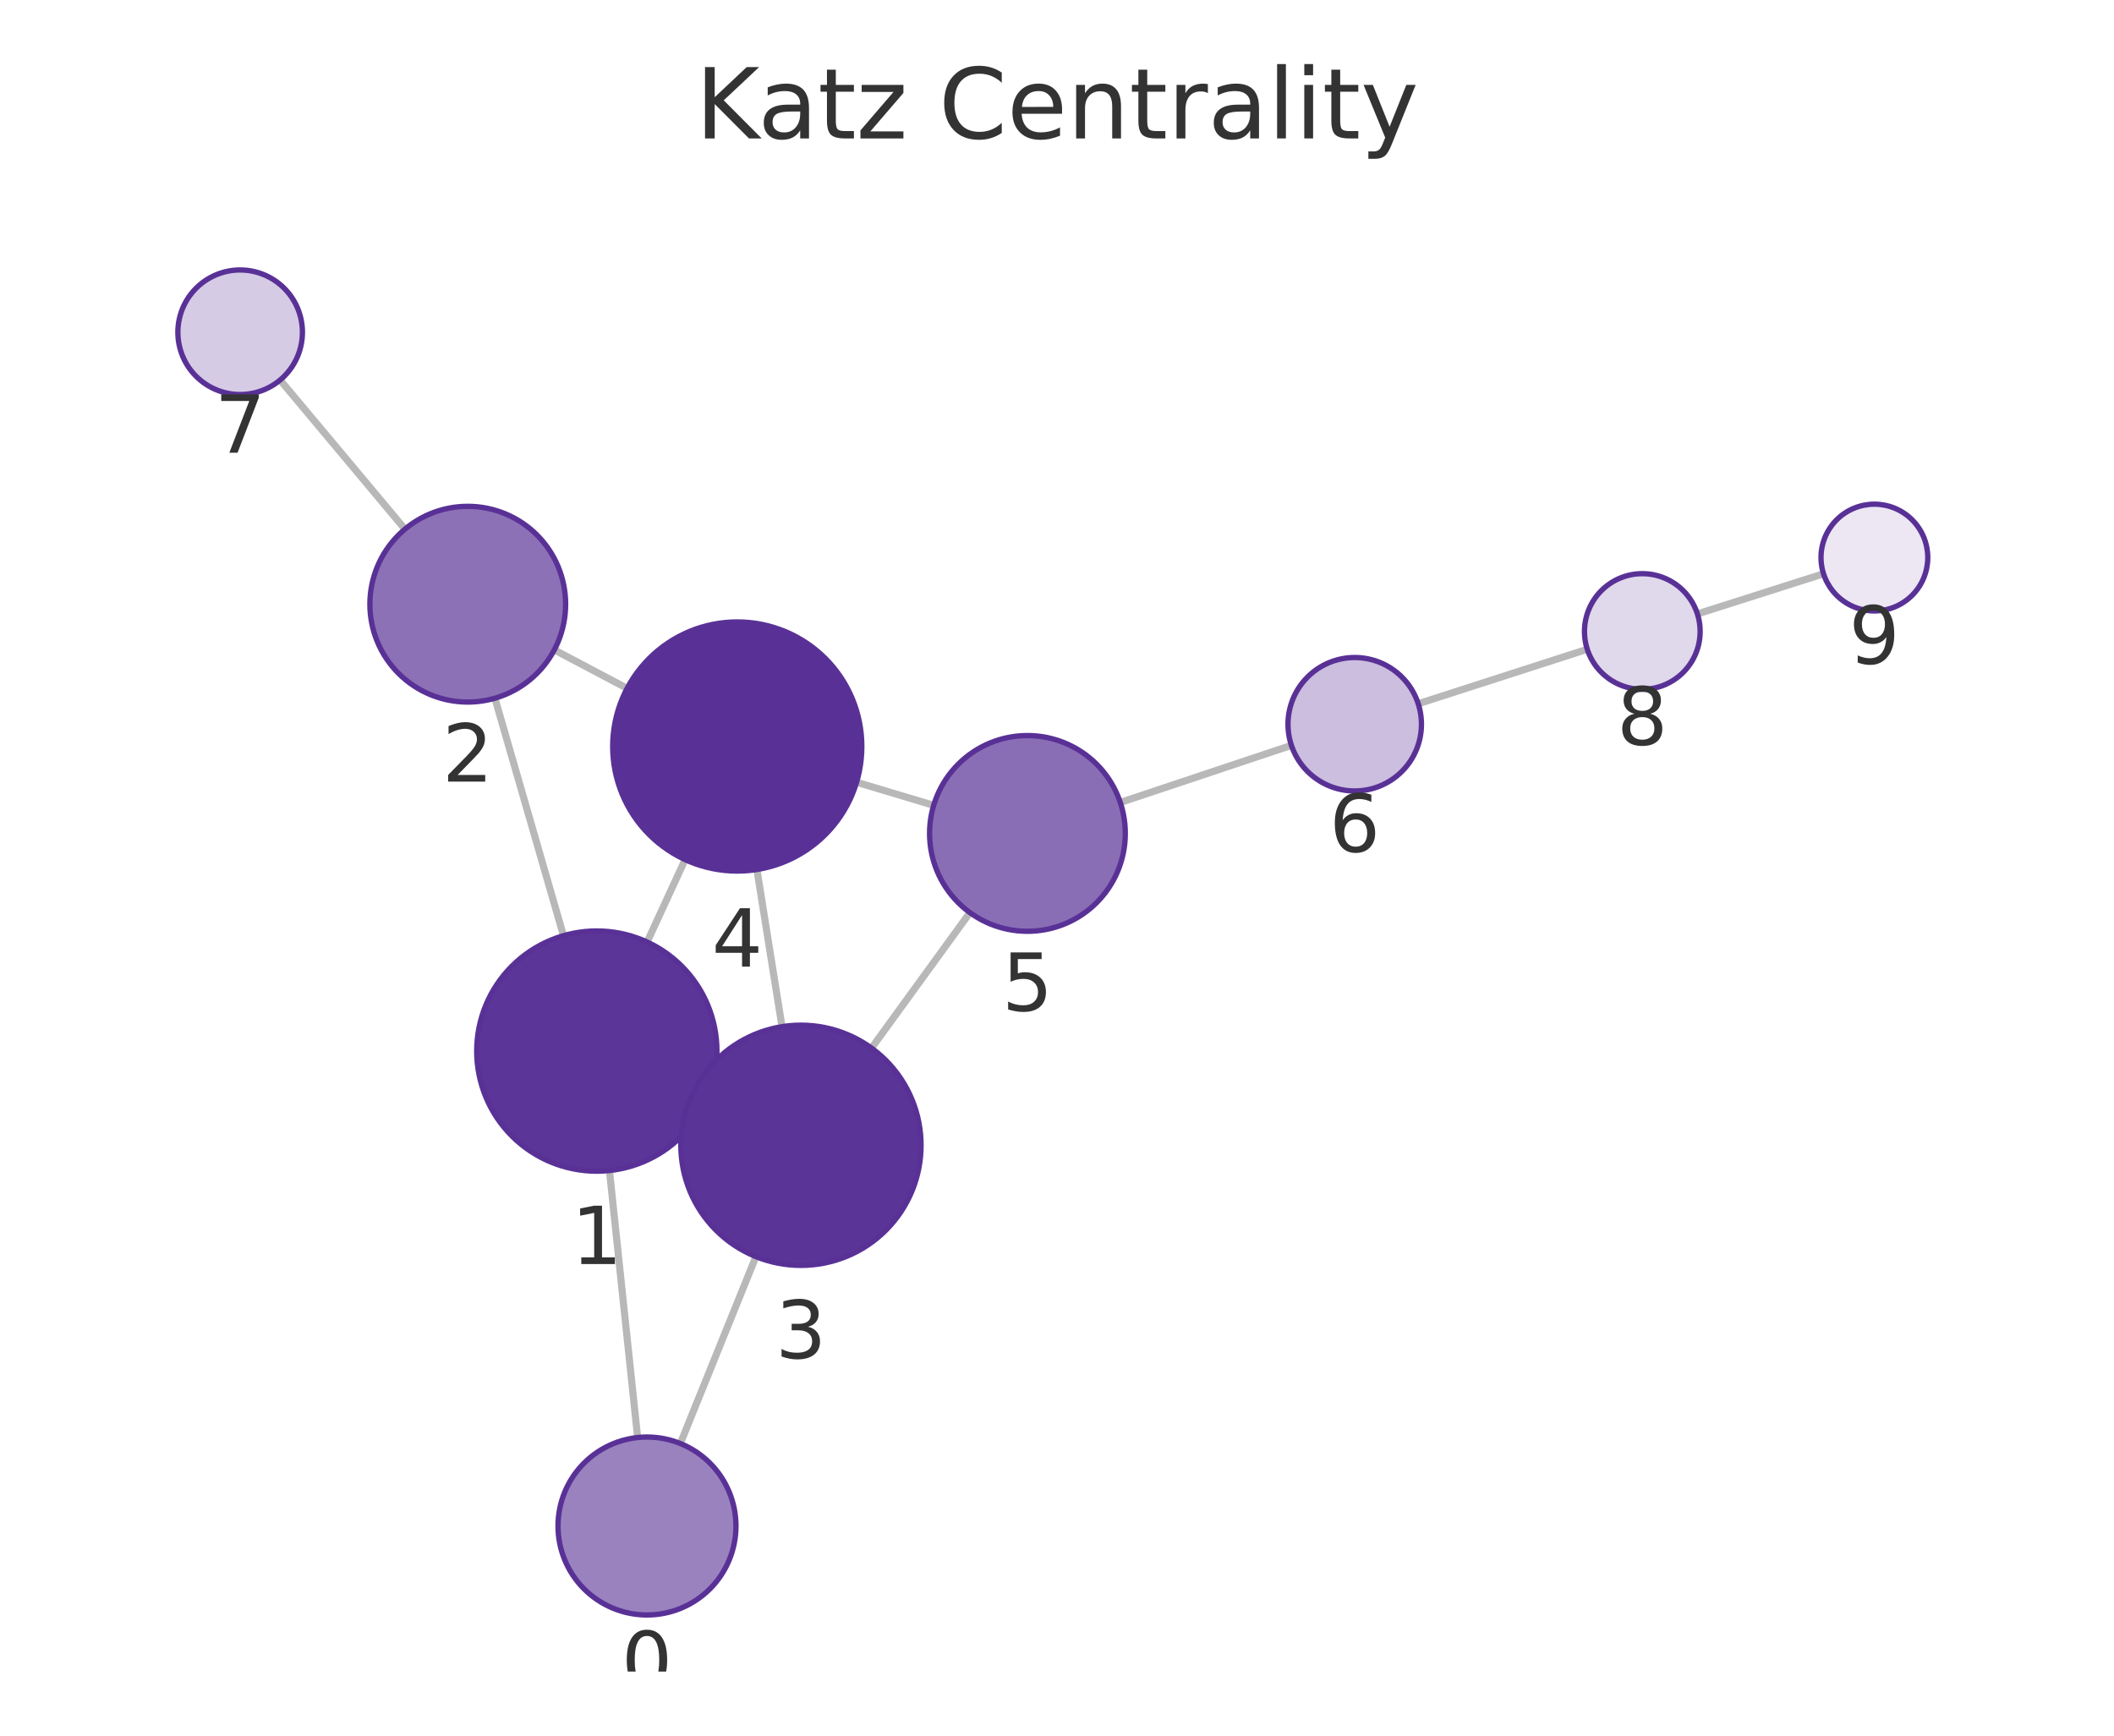
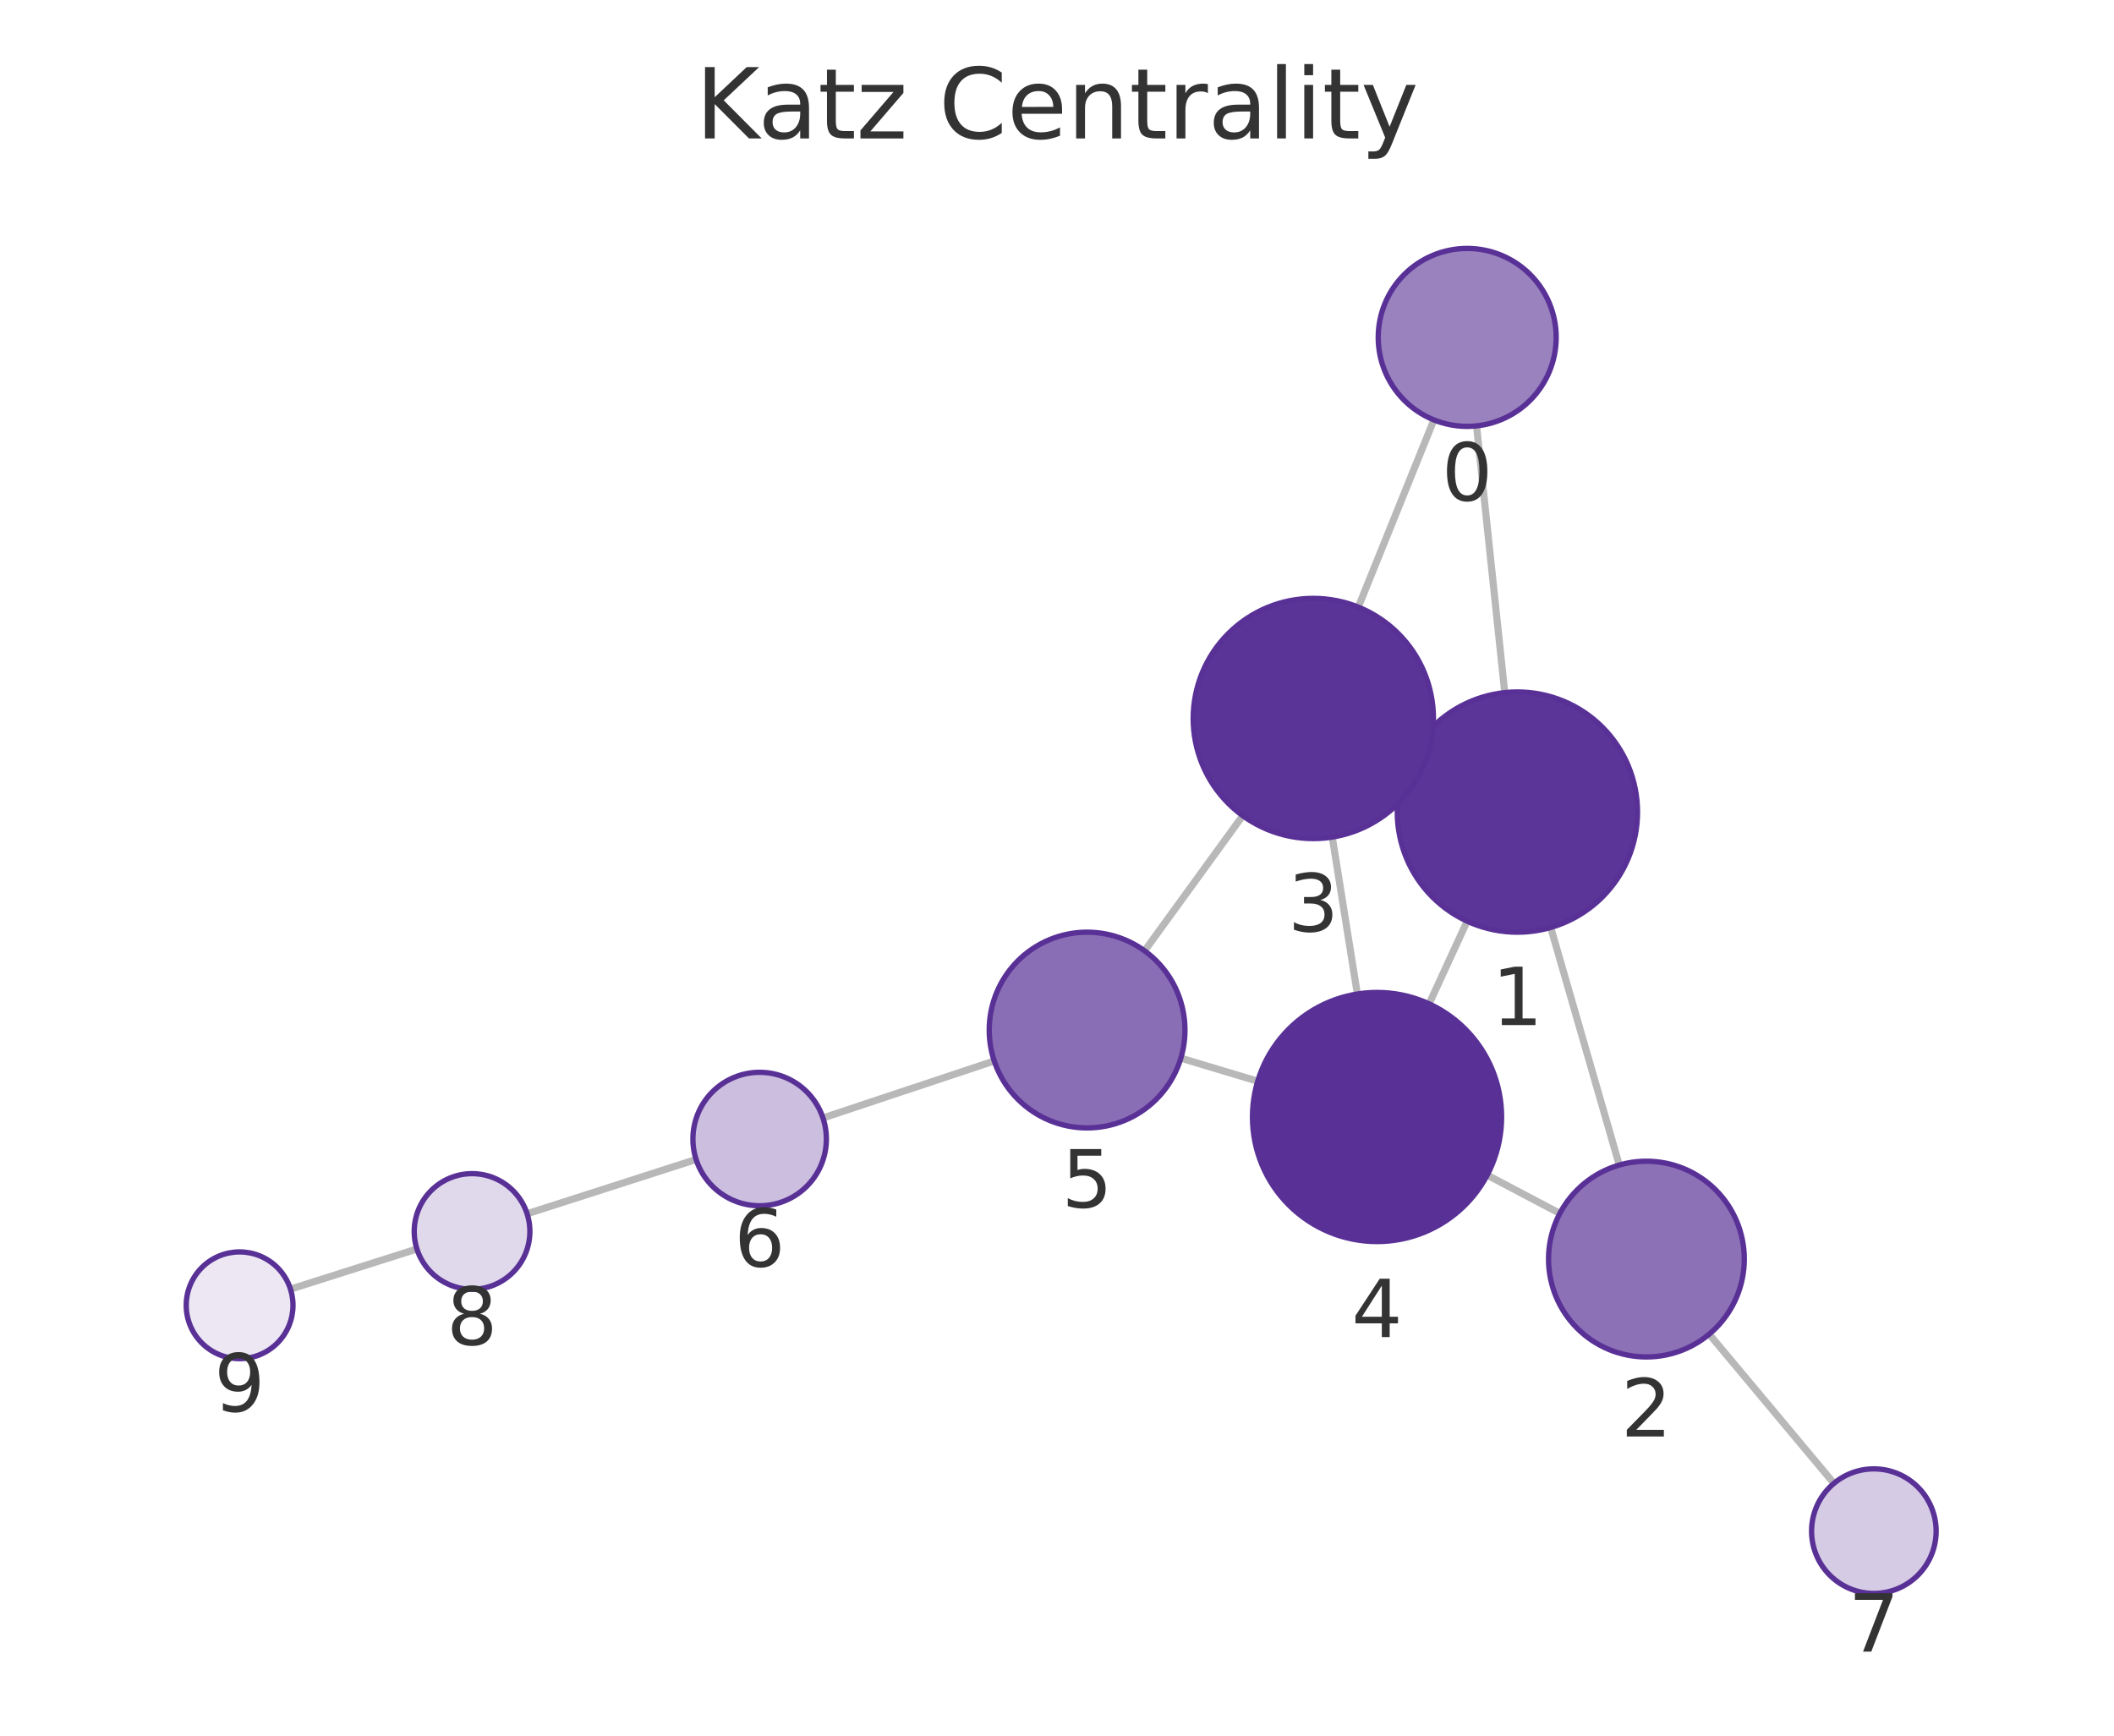
<svg xmlns="http://www.w3.org/2000/svg" xmlns:xlink="http://www.w3.org/1999/xlink" width="237.6pt" height="195.078pt" viewBox="0 0 237.6 195.078" version="1.1">
  <defs>
    <style type="text/css">*{stroke-linejoin: round; stroke-linecap: butt}</style>
  </defs>
  <g id="figure_1">
    <g id="patch_1">
      <path d="M 0 195.078  L 237.6 195.078  L 237.6 0  L 0 0  L 0 195.078  z " style="fill: none" />
    </g>
    <g id="axes_1">
      <g id="patch_2">
        <path d="M 7.2 187.878  L 230.4 187.878  L 230.4 21.558  L 7.2 21.558  L 7.2 187.878  z " style="fill: none" />
      </g>
      <g id="EdgeCollection_1">
-         <path d="M 71.666 161.569  L 68.497 131.561  " clip-path="url(#p19f0f0541f)" style="fill: #b8b8b8; stroke: #b8b8b8; stroke-width: 0.8" />
-         <path d="M 76.466 162.243  L 84.96 141.239  " clip-path="url(#p19f0f0541f)" style="fill: #b8b8b8; stroke: #b8b8b8; stroke-width: 0.8" />
-         <path d="M 63.333 105.166  L 55.625 78.476  " clip-path="url(#p19f0f0541f)" style="fill: #b8b8b8; stroke: #b8b8b8; stroke-width: 0.8" />
-         <path d="M 79.337 123.793  L 77.763 123.066  " clip-path="url(#p19f0f0541f)" style="fill: #b8b8b8; stroke: #b8b8b8; stroke-width: 0.8" />
-         <path d="M 72.732 105.877  L 77.002 96.616  " clip-path="url(#p19f0f0541f)" style="fill: #b8b8b8; stroke: #b8b8b8; stroke-width: 0.8" />
-         <path d="M 62.3 73.044  L 70.484 77.366  " clip-path="url(#p19f0f0541f)" style="fill: #b8b8b8; stroke: #b8b8b8; stroke-width: 0.8" />
-         <path d="M 45.513 59.473  L 31.484 42.711  " clip-path="url(#p19f0f0541f)" style="fill: #b8b8b8; stroke: #b8b8b8; stroke-width: 0.8" />
-         <path d="M 87.892 115.392  L 85.072 97.727  " clip-path="url(#p19f0f0541f)" style="fill: #b8b8b8; stroke: #b8b8b8; stroke-width: 0.8" />
-         <path d="M 97.954 117.8  L 109.013 102.573  " clip-path="url(#p19f0f0541f)" style="fill: #b8b8b8; stroke: #b8b8b8; stroke-width: 0.8" />
-         <path d="M 96.275 87.92  L 104.94 90.516  " clip-path="url(#p19f0f0541f)" style="fill: #b8b8b8; stroke: #b8b8b8; stroke-width: 0.8" />
-         <path d="M 125.912 90.191  L 145.147 83.775  " clip-path="url(#p19f0f0541f)" style="fill: #b8b8b8; stroke: #b8b8b8; stroke-width: 0.8" />
-         <path d="M 159.399 79.099  L 178.398 72.972  " clip-path="url(#p19f0f0541f)" style="fill: #b8b8b8; stroke: #b8b8b8; stroke-width: 0.8" />
-         <path d="M 190.778 69.004  L 204.953 64.488  " clip-path="url(#p19f0f0541f)" style="fill: #b8b8b8; stroke: #b8b8b8; stroke-width: 0.8" />
+         <path d="M 165.955 47.868  L 169.125 77.848  " clip-path="url(#p91751f35a2)" style="fill: #b8b8b8; stroke: #b8b8b8; stroke-width: 0.8" />
+         <path d="M 161.159 47.196  L 152.663 68.235  " clip-path="url(#p91751f35a2)" style="fill: #b8b8b8; stroke: #b8b8b8; stroke-width: 0.8" />
+         <path d="M 174.289 104.243  L 181.996 130.945  " clip-path="url(#p91751f35a2)" style="fill: #b8b8b8; stroke: #b8b8b8; stroke-width: 0.8" />
+         <path d="M 158.274 85.645  L 159.879 86.381  " clip-path="url(#p91751f35a2)" style="fill: #b8b8b8; stroke: #b8b8b8; stroke-width: 0.8" />
+         <path d="M 164.9 103.536  L 160.623 112.828  " clip-path="url(#p91751f35a2)" style="fill: #b8b8b8; stroke: #b8b8b8; stroke-width: 0.8" />
+         <path d="M 175.317 136.382  L 167.152 132.076  " clip-path="url(#p91751f35a2)" style="fill: #b8b8b8; stroke: #b8b8b8; stroke-width: 0.8" />
+         <path d="M 192.102 149.953  L 206.12 166.722  " clip-path="url(#p91751f35a2)" style="fill: #b8b8b8; stroke: #b8b8b8; stroke-width: 0.8" />
+         <path d="M 149.739 94.083  L 152.559 111.721  " clip-path="url(#p91751f35a2)" style="fill: #b8b8b8; stroke: #b8b8b8; stroke-width: 0.8" />
+         <path d="M 139.676 91.677  L 128.645 106.87  " clip-path="url(#p91751f35a2)" style="fill: #b8b8b8; stroke: #b8b8b8; stroke-width: 0.8" />
+         <path d="M 141.359 121.523  L 132.718 118.932  " clip-path="url(#p91751f35a2)" style="fill: #b8b8b8; stroke: #b8b8b8; stroke-width: 0.8" />
+         <path d="M 111.745 119.246  L 92.496 125.653  " clip-path="url(#p91751f35a2)" style="fill: #b8b8b8; stroke: #b8b8b8; stroke-width: 0.8" />
+         <path d="M 78.239 130.316  L 59.244 136.422  " clip-path="url(#p91751f35a2)" style="fill: #b8b8b8; stroke: #b8b8b8; stroke-width: 0.8" />
+         <path d="M 46.86 140.378  L 32.649 144.892  " clip-path="url(#p91751f35a2)" style="fill: #b8b8b8; stroke: #b8b8b8; stroke-width: 0.8" />
      </g>
      <g id="VertexCollection_1">
-         <path d="M 72.717 181.514  C 75.369 181.514 77.912 180.46 79.788 178.585  C 81.663 176.709 82.717 174.166 82.717 171.514  C 82.717 168.862 81.663 166.318 79.788 164.443  C 77.912 162.567 75.369 161.514 72.717 161.514  C 70.065 161.514 67.521 162.567 65.645 164.443  C 63.77 166.318 62.717 168.862 62.717 171.514  C 62.717 174.166 63.77 176.709 65.645 178.585  C 67.521 180.46 70.065 181.514 72.717 181.514  z " clip-path="url(#p19f0f0541f)" style="fill: #9a82bf; stroke: #593196; stroke-width: 0.6" />
-         <path d="M 67.079 131.636  C 70.659 131.636 74.093 130.214 76.625 127.682  C 79.157 125.15 80.579 121.716 80.579 118.136  C 80.579 114.556 79.157 111.122 76.625 108.59  C 74.093 106.058 70.659 104.636 67.079 104.636  C 63.499 104.636 60.065 106.058 57.533 108.59  C 55.002 111.122 53.579 114.556 53.579 118.136  C 53.579 121.716 55.002 125.15 57.533 127.682  C 60.065 130.214 63.499 131.636 67.079 131.636  z " clip-path="url(#p19f0f0541f)" style="fill: #5c3598; stroke: #593196; stroke-width: 0.6" />
-         <path d="M 52.573 78.908  C 55.49 78.908 58.289 77.749 60.351 75.686  C 62.414 73.623 63.573 70.825 63.573 67.908  C 63.573 64.991 62.414 62.193 60.351 60.13  C 58.289 58.067 55.49 56.908 52.573 56.908  C 49.656 56.908 46.858 58.067 44.795 60.13  C 42.732 62.193 41.573 64.991 41.573 67.908  C 41.573 70.825 42.732 73.623 44.795 75.686  C 46.858 77.749 49.656 78.908 52.573 78.908  z " clip-path="url(#p19f0f0541f)" style="fill: #8d71b7; stroke: #593196; stroke-width: 0.6" />
-         <path d="M 90.021 142.223  C 93.601 142.223 97.035 140.801 99.567 138.269  C 102.098 135.737 103.521 132.303 103.521 128.723  C 103.521 125.143 102.098 121.709 99.567 119.177  C 97.035 116.646 93.601 115.223 90.021 115.223  C 86.441 115.223 83.007 116.646 80.475 119.177  C 77.943 121.709 76.521 125.143 76.521 128.723  C 76.521 132.303 77.943 135.737 80.475 138.269  C 83.007 140.801 86.441 142.223 90.021 142.223  z " clip-path="url(#p19f0f0541f)" style="fill: #5b3497; stroke: #593196; stroke-width: 0.6" />
-         <path d="M 82.864 97.903  C 86.577 97.903 90.138 96.427 92.764 93.802  C 95.389 91.177 96.864 87.615 96.864 83.903  C 96.864 80.19 95.389 76.628 92.764 74.003  C 90.138 71.378 86.577 69.903 82.864 69.903  C 79.151 69.903 75.59 71.378 72.965 74.003  C 70.339 76.628 68.864 80.19 68.864 83.903  C 68.864 87.615 70.339 91.177 72.965 93.802  C 75.59 96.427 79.151 97.903 82.864 97.903  z " clip-path="url(#p19f0f0541f)" style="fill: #593196; stroke: #593196; stroke-width: 0.6" />
-         <path d="M 115.477 104.672  C 118.395 104.672 121.193 103.513 123.256 101.451  C 125.318 99.388 126.477 96.59 126.477 93.672  C 126.477 90.755 125.318 87.957 123.256 85.894  C 121.193 83.831 118.395 82.672 115.477 82.672  C 112.56 82.672 109.762 83.831 107.699 85.894  C 105.636 87.957 104.477 90.755 104.477 93.672  C 104.477 96.59 105.636 99.388 107.699 101.451  C 109.762 103.513 112.56 104.672 115.477 104.672  z " clip-path="url(#p19f0f0541f)" style="fill: #8a6eb5; stroke: #593196; stroke-width: 0.6" />
-         <path d="M 152.261 88.901  C 154.25 88.901 156.158 88.111 157.564 86.704  C 158.971 85.298 159.761 83.39 159.761 81.401  C 159.761 79.412 158.971 77.504 157.564 76.098  C 156.158 74.691 154.25 73.901 152.261 73.901  C 150.272 73.901 148.364 74.691 146.958 76.098  C 145.551 77.504 144.761 79.412 144.761 81.401  C 144.761 83.39 145.551 85.298 146.958 86.704  C 148.364 88.111 150.272 88.901 152.261 88.901  z " clip-path="url(#p19f0f0541f)" style="fill: #cbbede; stroke: #593196; stroke-width: 0.6" />
-         <path d="M 26.991 44.343  C 28.847 44.343 30.628 43.606 31.941 42.293  C 33.253 40.98 33.991 39.2 33.991 37.343  C 33.991 35.487 33.253 33.706 31.941 32.394  C 30.628 31.081 28.847 30.343 26.991 30.343  C 25.134 30.343 23.354 31.081 22.041 32.394  C 20.728 33.706 19.991 35.487 19.991 37.343  C 19.991 39.2 20.728 40.98 22.041 42.293  C 23.354 43.606 25.134 44.343 26.991 44.343  z " clip-path="url(#p19f0f0541f)" style="fill: #d6cbe5; stroke: #593196; stroke-width: 0.6" />
-         <path d="M 184.585 77.477  C 186.308 77.477 187.962 76.792 189.181 75.573  C 190.4 74.354 191.085 72.7 191.085 70.977  C 191.085 69.253 190.4 67.599 189.181 66.38  C 187.962 65.161 186.308 64.477 184.585 64.477  C 182.861 64.477 181.207 65.161 179.988 66.38  C 178.769 67.599 178.085 69.253 178.085 70.977  C 178.085 72.7 178.769 74.354 179.988 75.573  C 181.207 76.792 182.861 77.477 184.585 77.477  z " clip-path="url(#p19f0f0541f)" style="fill: #e0d8eb; stroke: #593196; stroke-width: 0.6" />
-         <path d="M 210.669 68.667  C 212.261 68.667 213.787 68.035 214.912 66.91  C 216.037 65.785 216.669 64.258 216.669 62.667  C 216.669 61.076 216.037 59.55 214.912 58.424  C 213.787 57.299 212.261 56.667 210.669 56.667  C 209.078 56.667 207.552 57.299 206.427 58.424  C 205.302 59.55 204.669 61.076 204.669 62.667  C 204.669 64.258 205.302 65.785 206.427 66.91  C 207.552 68.035 209.078 68.667 210.669 68.667  z " clip-path="url(#p19f0f0541f)" style="fill: #ece7f3; stroke: #593196; stroke-width: 0.6" />
+         <path d="M 164.904 47.923  C 167.556 47.923 170.1 46.869 171.975 44.994  C 173.85 43.119 174.904 40.575 174.904 37.923  C 174.904 35.271 173.85 32.727 171.975 30.852  C 170.1 28.977 167.556 27.923 164.904 27.923  C 162.252 27.923 159.708 28.977 157.833 30.852  C 155.957 32.727 154.904 35.271 154.904 37.923  C 154.904 40.575 155.957 43.119 157.833 44.994  C 159.708 46.869 162.252 47.923 164.904 47.923  z " clip-path="url(#p91751f35a2)" style="fill: #9a82bf; stroke: #593196; stroke-width: 0.6" />
+         <path d="M 170.545 104.773  C 174.125 104.773 177.559 103.35 180.091 100.819  C 182.623 98.287 184.045 94.853 184.045 91.273  C 184.045 87.693 182.623 84.259 180.091 81.727  C 177.559 79.195 174.125 77.773 170.545 77.773  C 166.965 77.773 163.531 79.195 160.999 81.727  C 158.468 84.259 157.045 87.693 157.045 91.273  C 157.045 94.853 158.468 98.287 160.999 100.819  C 163.531 103.35 166.965 104.773 170.545 104.773  z " clip-path="url(#p91751f35a2)" style="fill: #5c3598; stroke: #593196; stroke-width: 0.6" />
+         <path d="M 185.047 152.514  C 187.964 152.514 190.762 151.355 192.825 149.292  C 194.888 147.229 196.047 144.431 196.047 141.514  C 196.047 138.596 194.888 135.798 192.825 133.736  C 190.762 131.673 187.964 130.514 185.047 130.514  C 182.129 130.514 179.331 131.673 177.268 133.736  C 175.206 135.798 174.047 138.596 174.047 141.514  C 174.047 144.431 175.206 147.229 177.268 149.292  C 179.331 151.355 182.129 152.514 185.047 152.514  z " clip-path="url(#p91751f35a2)" style="fill: #8d71b7; stroke: #593196; stroke-width: 0.6" />
+         <path d="M 147.608 94.253  C 151.188 94.253 154.622 92.83 157.154 90.299  C 159.686 87.767 161.108 84.333 161.108 80.753  C 161.108 77.172 159.686 73.738 157.154 71.207  C 154.622 68.675 151.188 67.253 147.608 67.253  C 144.028 67.253 140.594 68.675 138.062 71.207  C 135.53 73.738 134.108 77.172 134.108 80.753  C 134.108 84.333 135.53 87.767 138.062 90.299  C 140.594 92.83 144.028 94.253 147.608 94.253  z " clip-path="url(#p91751f35a2)" style="fill: #5b3497; stroke: #593196; stroke-width: 0.6" />
+         <path d="M 154.769 139.545  C 158.482 139.545 162.043 138.07 164.668 135.445  C 167.294 132.819 168.769 129.258 168.769 125.545  C 168.769 121.832 167.294 118.271 164.668 115.646  C 162.043 113.02 158.482 111.545 154.769 111.545  C 151.056 111.545 147.495 113.02 144.869 115.646  C 142.244 118.271 140.769 121.832 140.769 125.545  C 140.769 129.258 142.244 132.819 144.869 135.445  C 147.495 138.07 151.056 139.545 154.769 139.545  z " clip-path="url(#p91751f35a2)" style="fill: #593196; stroke: #593196; stroke-width: 0.6" />
+         <path d="M 122.182 126.772  C 125.099 126.772 127.897 125.612 129.96 123.55  C 132.023 121.487 133.182 118.689 133.182 115.772  C 133.182 112.854 132.023 110.056 129.96 107.993  C 127.897 105.931 125.099 104.772 122.182 104.772  C 119.264 104.772 116.466 105.931 114.403 107.993  C 112.341 110.056 111.182 112.854 111.182 115.772  C 111.182 118.689 112.341 121.487 114.403 123.55  C 116.466 125.612 119.264 126.772 122.182 126.772  z " clip-path="url(#p91751f35a2)" style="fill: #8a6eb5; stroke: #593196; stroke-width: 0.6" />
+         <path d="M 85.379 135.522  C 87.368 135.522 89.276 134.731 90.683 133.325  C 92.089 131.918 92.879 130.011 92.879 128.022  C 92.879 126.032 92.089 124.125 90.683 122.718  C 89.276 121.312 87.368 120.522 85.379 120.522  C 83.39 120.522 81.483 121.312 80.076 122.718  C 78.67 124.125 77.879 126.032 77.879 128.022  C 77.879 130.011 78.67 131.918 80.076 133.325  C 81.483 134.731 83.39 135.522 85.379 135.522  z " clip-path="url(#p91751f35a2)" style="fill: #cbbede; stroke: #593196; stroke-width: 0.6" />
+         <path d="M 210.609 179.093  C 212.466 179.093 214.246 178.356 215.559 177.043  C 216.872 175.73 217.609 173.95 217.609 172.093  C 217.609 170.237 216.872 168.456 215.559 167.143  C 214.246 165.831 212.466 165.093 210.609 165.093  C 208.753 165.093 206.972 165.831 205.66 167.143  C 204.347 168.456 203.609 170.237 203.609 172.093  C 203.609 173.95 204.347 175.73 205.66 177.043  C 206.972 178.356 208.753 179.093 210.609 179.093  z " clip-path="url(#p91751f35a2)" style="fill: #d6cbe5; stroke: #593196; stroke-width: 0.6" />
+         <path d="M 53.055 144.911  C 54.779 144.911 56.433 144.226 57.652 143.007  C 58.87 141.788 59.555 140.135 59.555 138.411  C 59.555 136.687 58.87 135.034 57.652 133.815  C 56.433 132.596 54.779 131.911 53.055 131.911  C 51.331 131.911 49.678 132.596 48.459 133.815  C 47.24 135.034 46.555 136.687 46.555 138.411  C 46.555 140.135 47.24 141.788 48.459 143.007  C 49.678 144.226 51.331 144.911 53.055 144.911  z " clip-path="url(#p91751f35a2)" style="fill: #e0d8eb; stroke: #593196; stroke-width: 0.6" />
+         <path d="M 26.93 152.708  C 28.522 152.708 30.048 152.076 31.173 150.951  C 32.298 149.825 32.93 148.299 32.93 146.708  C 32.93 145.117 32.298 143.59 31.173 142.465  C 30.048 141.34 28.522 140.708 26.93 140.708  C 25.339 140.708 23.813 141.34 22.688 142.465  C 21.563 143.59 20.93 145.117 20.93 146.708  C 20.93 148.299 21.563 149.825 22.688 150.951  C 23.813 152.076 25.339 152.708 26.93 152.708  z " clip-path="url(#p91751f35a2)" style="fill: #ece7f3; stroke: #593196; stroke-width: 0.6" />
      </g>
      <g id="text_1">
-         <g clip-path="url(#p19f0f0541f)">
-           <g style="fill: #333333" transform="translate(69.85343 189.8516) scale(0.09 -0.09)">
+         <g clip-path="url(#p91751f35a2)">
+           <g style="fill: #333333" transform="translate(162.0407 56.26094) scale(0.09 -0.09)">
            <defs>
              <path id="DejaVuSans-13" d="M 2034 4250  Q 1547 4250 1301 3770  Q 1056 3291 1056 2328  Q 1056 1369 1301 889  Q 1547 409 2034 409  Q 2525 409 2770 889  Q 3016 1369 3016 2328  Q 3016 3291 2770 3770  Q 2525 4250 2034 4250  z M 2034 4750  Q 2819 4750 3233 4129  Q 3647 3509 3647 2328  Q 3647 1150 3233 529  Q 2819 -91 2034 -91  Q 1250 -91 836 529  Q 422 1150 422 2328  Q 422 3509 836 4129  Q 1250 4750 2034 4750  z " transform="scale(0.015625)" />
            </defs>
            <use xlink:href="#DejaVuSans-13" />
          </g>
        </g>
      </g>
      <g id="text_2">
-         <g clip-path="url(#p19f0f0541f)">
-           <g style="fill: #333333" transform="translate(64.21602 142.0739) scale(0.09 -0.09)">
+         <g clip-path="url(#p91751f35a2)">
+           <g style="fill: #333333" transform="translate(167.682 115.2107) scale(0.09 -0.09)">
            <defs>
              <path id="DejaVuSans-14" d="M 794 531  L 1825 531  L 1825 4091  L 703 3866  L 703 4441  L 1819 4666  L 2450 4666  L 2450 531  L 3481 531  L 3481 0  L 794 0  L 794 531  z " transform="scale(0.015625)" />
            </defs>
            <use xlink:href="#DejaVuSans-14" />
          </g>
        </g>
      </g>
      <g id="text_3">
-         <g clip-path="url(#p19f0f0541f)">
-           <g style="fill: #333333" transform="translate(49.71002 87.84599) scale(0.09 -0.09)">
+         <g clip-path="url(#p91751f35a2)">
+           <g style="fill: #333333" transform="translate(182.1835 161.4516) scale(0.09 -0.09)">
            <defs>
              <path id="DejaVuSans-15" d="M 1228 531  L 3431 531  L 3431 0  L 469 0  L 469 531  Q 828 903 1448 1529  Q 2069 2156 2228 2338  Q 2531 2678 2651 2914  Q 2772 3150 2772 3378  Q 2772 3750 2511 3984  Q 2250 4219 1831 4219  Q 1534 4219 1204 4116  Q 875 4013 500 3803  L 500 4441  Q 881 4594 1212 4672  Q 1544 4750 1819 4750  Q 2544 4750 2975 4387  Q 3406 4025 3406 3419  Q 3406 3131 3298 2873  Q 3191 2616 2906 2266  Q 2828 2175 2409 1742  Q 1991 1309 1228 531  z " transform="scale(0.015625)" />
            </defs>
            <use xlink:href="#DejaVuSans-15" />
          </g>
        </g>
      </g>
      <g id="text_4">
-         <g clip-path="url(#p19f0f0541f)">
-           <g style="fill: #333333" transform="translate(87.15775 152.6611) scale(0.09 -0.09)">
+         <g clip-path="url(#p91751f35a2)">
+           <g style="fill: #333333" transform="translate(144.7449 104.6906) scale(0.09 -0.09)">
            <defs>
              <path id="DejaVuSans-16" d="M 2597 2516  Q 3050 2419 3304 2112  Q 3559 1806 3559 1356  Q 3559 666 3084 287  Q 2609 -91 1734 -91  Q 1441 -91 1130 -33  Q 819 25 488 141  L 488 750  Q 750 597 1062 519  Q 1375 441 1716 441  Q 2309 441 2620 675  Q 2931 909 2931 1356  Q 2931 1769 2642 2001  Q 2353 2234 1838 2234  L 1294 2234  L 1294 2753  L 1863 2753  Q 2328 2753 2575 2939  Q 2822 3125 2822 3475  Q 2822 3834 2567 4026  Q 2313 4219 1838 4219  Q 1578 4219 1281 4162  Q 984 4106 628 3988  L 628 4550  Q 988 4650 1302 4700  Q 1616 4750 1894 4750  Q 2613 4750 3031 4423  Q 3450 4097 3450 3541  Q 3450 3153 3228 2886  Q 3006 2619 2597 2516  z " transform="scale(0.015625)" />
            </defs>
            <use xlink:href="#DejaVuSans-16" />
          </g>
        </g>
      </g>
      <g id="text_5">
-         <g clip-path="url(#p19f0f0541f)">
-           <g style="fill: #333333" transform="translate(80.00112 108.6405) scale(0.09 -0.09)">
+         <g clip-path="url(#p91751f35a2)">
+           <g style="fill: #333333" transform="translate(151.9058 150.2831) scale(0.09 -0.09)">
            <defs>
              <path id="DejaVuSans-17" d="M 2419 4116  L 825 1625  L 2419 1625  L 2419 4116  z M 2253 4666  L 3047 4666  L 3047 1625  L 3713 1625  L 3713 1100  L 3047 1100  L 3047 0  L 2419 0  L 2419 1100  L 313 1100  L 313 1709  L 2253 4666  z " transform="scale(0.015625)" />
            </defs>
            <use xlink:href="#DejaVuSans-17" />
          </g>
        </g>
      </g>
      <g id="text_6">
-         <g clip-path="url(#p19f0f0541f)">
-           <g style="fill: #333333" transform="translate(112.6142 113.6103) scale(0.09 -0.09)">
+         <g clip-path="url(#p91751f35a2)">
+           <g style="fill: #333333" transform="translate(119.3185 135.7094) scale(0.09 -0.09)">
            <defs>
              <path id="DejaVuSans-18" d="M 691 4666  L 3169 4666  L 3169 4134  L 1269 4134  L 1269 2991  Q 1406 3038 1543 3061  Q 1681 3084 1819 3084  Q 2600 3084 3056 2656  Q 3513 2228 3513 1497  Q 3513 744 3044 326  Q 2575 -91 1722 -91  Q 1428 -91 1123 -41  Q 819 9 494 109  L 494 744  Q 775 591 1075 516  Q 1375 441 1709 441  Q 2250 441 2565 725  Q 2881 1009 2881 1497  Q 2881 1984 2565 2268  Q 2250 2553 1709 2553  Q 1456 2553 1204 2497  Q 953 2441 691 2322  L 691 4666  z " transform="scale(0.015625)" />
            </defs>
            <use xlink:href="#DejaVuSans-18" />
          </g>
        </g>
      </g>
      <g id="text_7">
-         <g clip-path="url(#p19f0f0541f)">
-           <g style="fill: #333333" transform="translate(149.398 95.73905) scale(0.09 -0.09)">
+         <g clip-path="url(#p91751f35a2)">
+           <g style="fill: #333333" transform="translate(82.51633 142.3594) scale(0.09 -0.09)">
            <defs>
              <path id="DejaVuSans-19" d="M 2113 2584  Q 1688 2584 1439 2293  Q 1191 2003 1191 1497  Q 1191 994 1439 701  Q 1688 409 2113 409  Q 2538 409 2786 701  Q 3034 994 3034 1497  Q 3034 2003 2786 2293  Q 2538 2584 2113 2584  z M 3366 4563  L 3366 3988  Q 3128 4100 2886 4159  Q 2644 4219 2406 4219  Q 1781 4219 1451 3797  Q 1122 3375 1075 2522  Q 1259 2794 1537 2939  Q 1816 3084 2150 3084  Q 2853 3084 3261 2657  Q 3669 2231 3669 1497  Q 3669 778 3244 343  Q 2819 -91 2113 -91  Q 1303 -91 875 529  Q 447 1150 447 2328  Q 447 3434 972 4092  Q 1497 4750 2381 4750  Q 2619 4750 2861 4703  Q 3103 4656 3366 4563  z " transform="scale(0.015625)" />
            </defs>
            <use xlink:href="#DejaVuSans-19" />
          </g>
        </g>
      </g>
      <g id="text_8">
-         <g clip-path="url(#p19f0f0541f)">
-           <g style="fill: #333333" transform="translate(24.12771 50.88122) scale(0.09 -0.09)">
+         <g clip-path="url(#p91751f35a2)">
+           <g style="fill: #333333" transform="translate(207.7463 185.631) scale(0.09 -0.09)">
            <defs>
              <path id="DejaVuSans-1a" d="M 525 4666  L 3525 4666  L 3525 4397  L 1831 0  L 1172 0  L 2766 4134  L 525 4134  L 525 4666  z " transform="scale(0.015625)" />
            </defs>
            <use xlink:href="#DejaVuSans-1a" />
          </g>
        </g>
      </g>
      <g id="text_9">
-         <g clip-path="url(#p19f0f0541f)">
-           <g style="fill: #333333" transform="translate(181.7214 83.71451) scale(0.09 -0.09)">
+         <g clip-path="url(#p91751f35a2)">
+           <g style="fill: #333333" transform="translate(50.19219 151.1489) scale(0.09 -0.09)">
            <defs>
              <path id="DejaVuSans-1b" d="M 2034 2216  Q 1584 2216 1326 1975  Q 1069 1734 1069 1313  Q 1069 891 1326 650  Q 1584 409 2034 409  Q 2484 409 2743 651  Q 3003 894 3003 1313  Q 3003 1734 2745 1975  Q 2488 2216 2034 2216  z M 1403 2484  Q 997 2584 770 2862  Q 544 3141 544 3541  Q 544 4100 942 4425  Q 1341 4750 2034 4750  Q 2731 4750 3128 4425  Q 3525 4100 3525 3541  Q 3525 3141 3298 2862  Q 3072 2584 2669 2484  Q 3125 2378 3379 2068  Q 3634 1759 3634 1313  Q 3634 634 3220 271  Q 2806 -91 2034 -91  Q 1263 -91 848 271  Q 434 634 434 1313  Q 434 1759 690 2068  Q 947 2378 1403 2484  z M 1172 3481  Q 1172 3119 1398 2916  Q 1625 2713 2034 2713  Q 2441 2713 2670 2916  Q 2900 3119 2900 3481  Q 2900 3844 2670 4047  Q 2441 4250 2034 4250  Q 1625 4250 1398 4047  Q 1172 3844 1172 3481  z " transform="scale(0.015625)" />
            </defs>
            <use xlink:href="#DejaVuSans-1b" />
          </g>
        </g>
      </g>
      <g id="text_10">
-         <g clip-path="url(#p19f0f0541f)">
-           <g style="fill: #333333" transform="translate(207.8064 74.60494) scale(0.09 -0.09)">
+         <g clip-path="url(#p91751f35a2)">
+           <g style="fill: #333333" transform="translate(24.06719 158.6459) scale(0.09 -0.09)">
            <defs>
              <path id="DejaVuSans-1c" d="M 703 97  L 703 672  Q 941 559 1184 500  Q 1428 441 1663 441  Q 2288 441 2617 861  Q 2947 1281 2994 2138  Q 2813 1869 2534 1725  Q 2256 1581 1919 1581  Q 1219 1581 811 2004  Q 403 2428 403 3163  Q 403 3881 828 4315  Q 1253 4750 1959 4750  Q 2769 4750 3195 4129  Q 3622 3509 3622 2328  Q 3622 1225 3098 567  Q 2575 -91 1691 -91  Q 1453 -91 1209 -44  Q 966 3 703 97  z M 1959 2075  Q 2384 2075 2632 2365  Q 2881 2656 2881 3163  Q 2881 3666 2632 3958  Q 2384 4250 1959 4250  Q 1534 4250 1286 3958  Q 1038 3666 1038 3163  Q 1038 2656 1286 2365  Q 1534 2075 1959 2075  z " transform="scale(0.015625)" />
            </defs>
            <use xlink:href="#DejaVuSans-1c" />
          </g>
        </g>
      </g>
      <g id="matplotlib.axis_1" />
      <g id="matplotlib.axis_2" />
      <g id="text_11">
        <g style="fill: #333333" transform="translate(78.16273 15.55828) scale(0.11 -0.11)">
          <defs>
            <path id="DejaVuSans-2e" d="M 628 4666  L 1259 4666  L 1259 2694  L 3353 4666  L 4166 4666  L 1850 2491  L 4331 0  L 3500 0  L 1259 2247  L 1259 0  L 628 0  L 628 4666  z " transform="scale(0.015625)" />
            <path id="DejaVuSans-44" d="M 2194 1759  Q 1497 1759 1228 1600  Q 959 1441 959 1056  Q 959 750 1161 570  Q 1363 391 1709 391  Q 2188 391 2477 730  Q 2766 1069 2766 1631  L 2766 1759  L 2194 1759  z M 3341 1997  L 3341 0  L 2766 0  L 2766 531  Q 2569 213 2275 61  Q 1981 -91 1556 -91  Q 1019 -91 701 211  Q 384 513 384 1019  Q 384 1609 779 1909  Q 1175 2209 1959 2209  L 2766 2209  L 2766 2266  Q 2766 2663 2505 2880  Q 2244 3097 1772 3097  Q 1472 3097 1187 3025  Q 903 2953 641 2809  L 641 3341  Q 956 3463 1253 3523  Q 1550 3584 1831 3584  Q 2591 3584 2966 3190  Q 3341 2797 3341 1997  z " transform="scale(0.015625)" />
            <path id="DejaVuSans-57" d="M 1172 4494  L 1172 3500  L 2356 3500  L 2356 3053  L 1172 3053  L 1172 1153  Q 1172 725 1289 603  Q 1406 481 1766 481  L 2356 481  L 2356 0  L 1766 0  Q 1100 0 847 248  Q 594 497 594 1153  L 594 3053  L 172 3053  L 172 3500  L 594 3500  L 594 4494  L 1172 4494  z " transform="scale(0.015625)" />
            <path id="DejaVuSans-5d" d="M 353 3500  L 3084 3500  L 3084 2975  L 922 459  L 3084 459  L 3084 0  L 275 0  L 275 525  L 2438 3041  L 353 3041  L 353 3500  z " transform="scale(0.015625)" />
            <path id="DejaVuSans-3" transform="scale(0.015625)" />
            <path id="DejaVuSans-26" d="M 4122 4306  L 4122 3641  Q 3803 3938 3442 4084  Q 3081 4231 2675 4231  Q 1875 4231 1450 3742  Q 1025 3253 1025 2328  Q 1025 1406 1450 917  Q 1875 428 2675 428  Q 3081 428 3442 575  Q 3803 722 4122 1019  L 4122 359  Q 3791 134 3420 21  Q 3050 -91 2638 -91  Q 1578 -91 968 557  Q 359 1206 359 2328  Q 359 3453 968 4101  Q 1578 4750 2638 4750  Q 3056 4750 3426 4639  Q 3797 4528 4122 4306  z " transform="scale(0.015625)" />
            <path id="DejaVuSans-48" d="M 3597 1894  L 3597 1613  L 953 1613  Q 991 1019 1311 708  Q 1631 397 2203 397  Q 2534 397 2845 478  Q 3156 559 3463 722  L 3463 178  Q 3153 47 2828 -22  Q 2503 -91 2169 -91  Q 1331 -91 842 396  Q 353 884 353 1716  Q 353 2575 817 3079  Q 1281 3584 2069 3584  Q 2775 3584 3186 3129  Q 3597 2675 3597 1894  z M 3022 2063  Q 3016 2534 2758 2815  Q 2500 3097 2075 3097  Q 1594 3097 1305 2825  Q 1016 2553 972 2059  L 3022 2063  z " transform="scale(0.015625)" />
            <path id="DejaVuSans-51" d="M 3513 2113  L 3513 0  L 2938 0  L 2938 2094  Q 2938 2591 2744 2837  Q 2550 3084 2163 3084  Q 1697 3084 1428 2787  Q 1159 2491 1159 1978  L 1159 0  L 581 0  L 581 3500  L 1159 3500  L 1159 2956  Q 1366 3272 1645 3428  Q 1925 3584 2291 3584  Q 2894 3584 3203 3211  Q 3513 2838 3513 2113  z " transform="scale(0.015625)" />
            <path id="DejaVuSans-55" d="M 2631 2963  Q 2534 3019 2420 3045  Q 2306 3072 2169 3072  Q 1681 3072 1420 2755  Q 1159 2438 1159 1844  L 1159 0  L 581 0  L 581 3500  L 1159 3500  L 1159 2956  Q 1341 3275 1631 3429  Q 1922 3584 2338 3584  Q 2397 3584 2469 3576  Q 2541 3569 2628 3553  L 2631 2963  z " transform="scale(0.015625)" />
            <path id="DejaVuSans-4f" d="M 603 4863  L 1178 4863  L 1178 0  L 603 0  L 603 4863  z " transform="scale(0.015625)" />
            <path id="DejaVuSans-4c" d="M 603 3500  L 1178 3500  L 1178 0  L 603 0  L 603 3500  z M 603 4863  L 1178 4863  L 1178 4134  L 603 4134  L 603 4863  z " transform="scale(0.015625)" />
            <path id="DejaVuSans-5c" d="M 2059 -325  Q 1816 -950 1584 -1140  Q 1353 -1331 966 -1331  L 506 -1331  L 506 -850  L 844 -850  Q 1081 -850 1212 -737  Q 1344 -625 1503 -206  L 1606 56  L 191 3500  L 800 3500  L 1894 763  L 2988 3500  L 3597 3500  L 2059 -325  z " transform="scale(0.015625)" />
          </defs>
          <use xlink:href="#DejaVuSans-2e" />
          <use xlink:href="#DejaVuSans-44" transform="translate(63.82812 0)" />
          <use xlink:href="#DejaVuSans-57" transform="translate(125.1094 0)" />
          <use xlink:href="#DejaVuSans-5d" transform="translate(164.3125 0)" />
          <use xlink:href="#DejaVuSans-3" transform="translate(216.7969 0)" />
          <use xlink:href="#DejaVuSans-26" transform="translate(248.5781 0)" />
          <use xlink:href="#DejaVuSans-48" transform="translate(318.4062 0)" />
          <use xlink:href="#DejaVuSans-51" transform="translate(379.9375 0)" />
          <use xlink:href="#DejaVuSans-57" transform="translate(443.3125 0)" />
          <use xlink:href="#DejaVuSans-55" transform="translate(482.5156 0)" />
          <use xlink:href="#DejaVuSans-44" transform="translate(523.625 0)" />
          <use xlink:href="#DejaVuSans-4f" transform="translate(584.9062 0)" />
          <use xlink:href="#DejaVuSans-4c" transform="translate(612.6875 0)" />
          <use xlink:href="#DejaVuSans-57" transform="translate(640.4688 0)" />
          <use xlink:href="#DejaVuSans-5c" transform="translate(679.6719 0)" />
        </g>
      </g>
    </g>
  </g>
  <defs>
-     <clipPath id="p19f0f0541f">
+     <clipPath id="p91751f35a2">
      <rect x="7.2" y="21.558" width="223.2" height="166.32" />
    </clipPath>
  </defs>
</svg>
